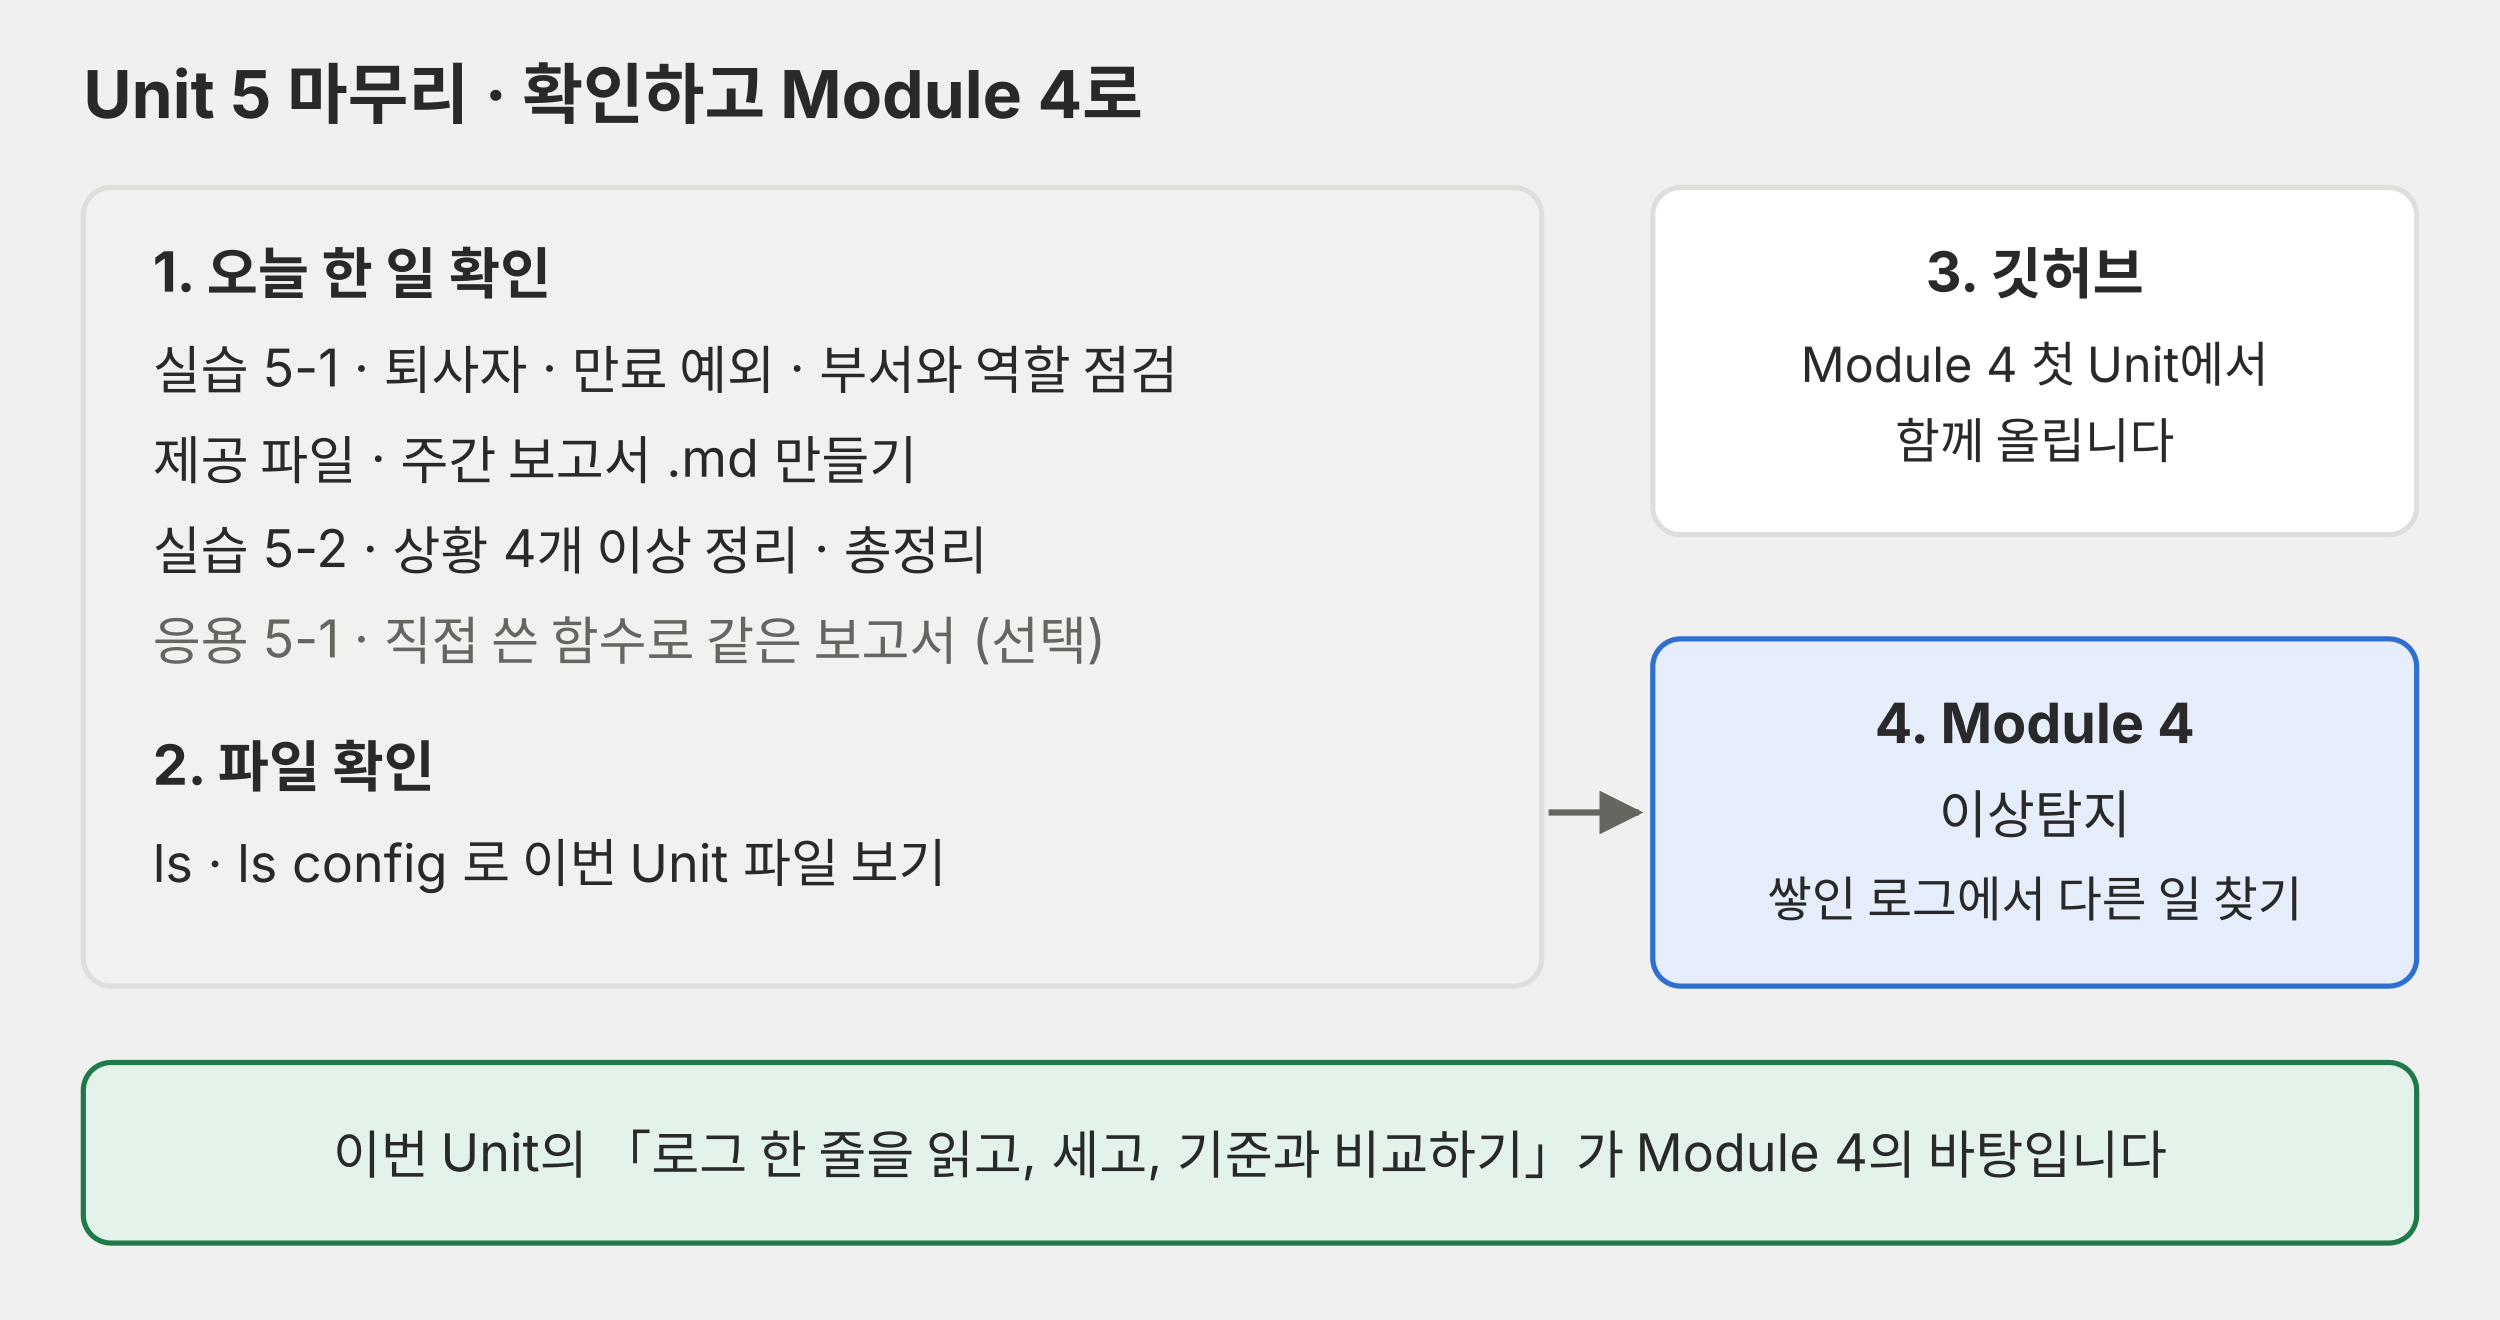
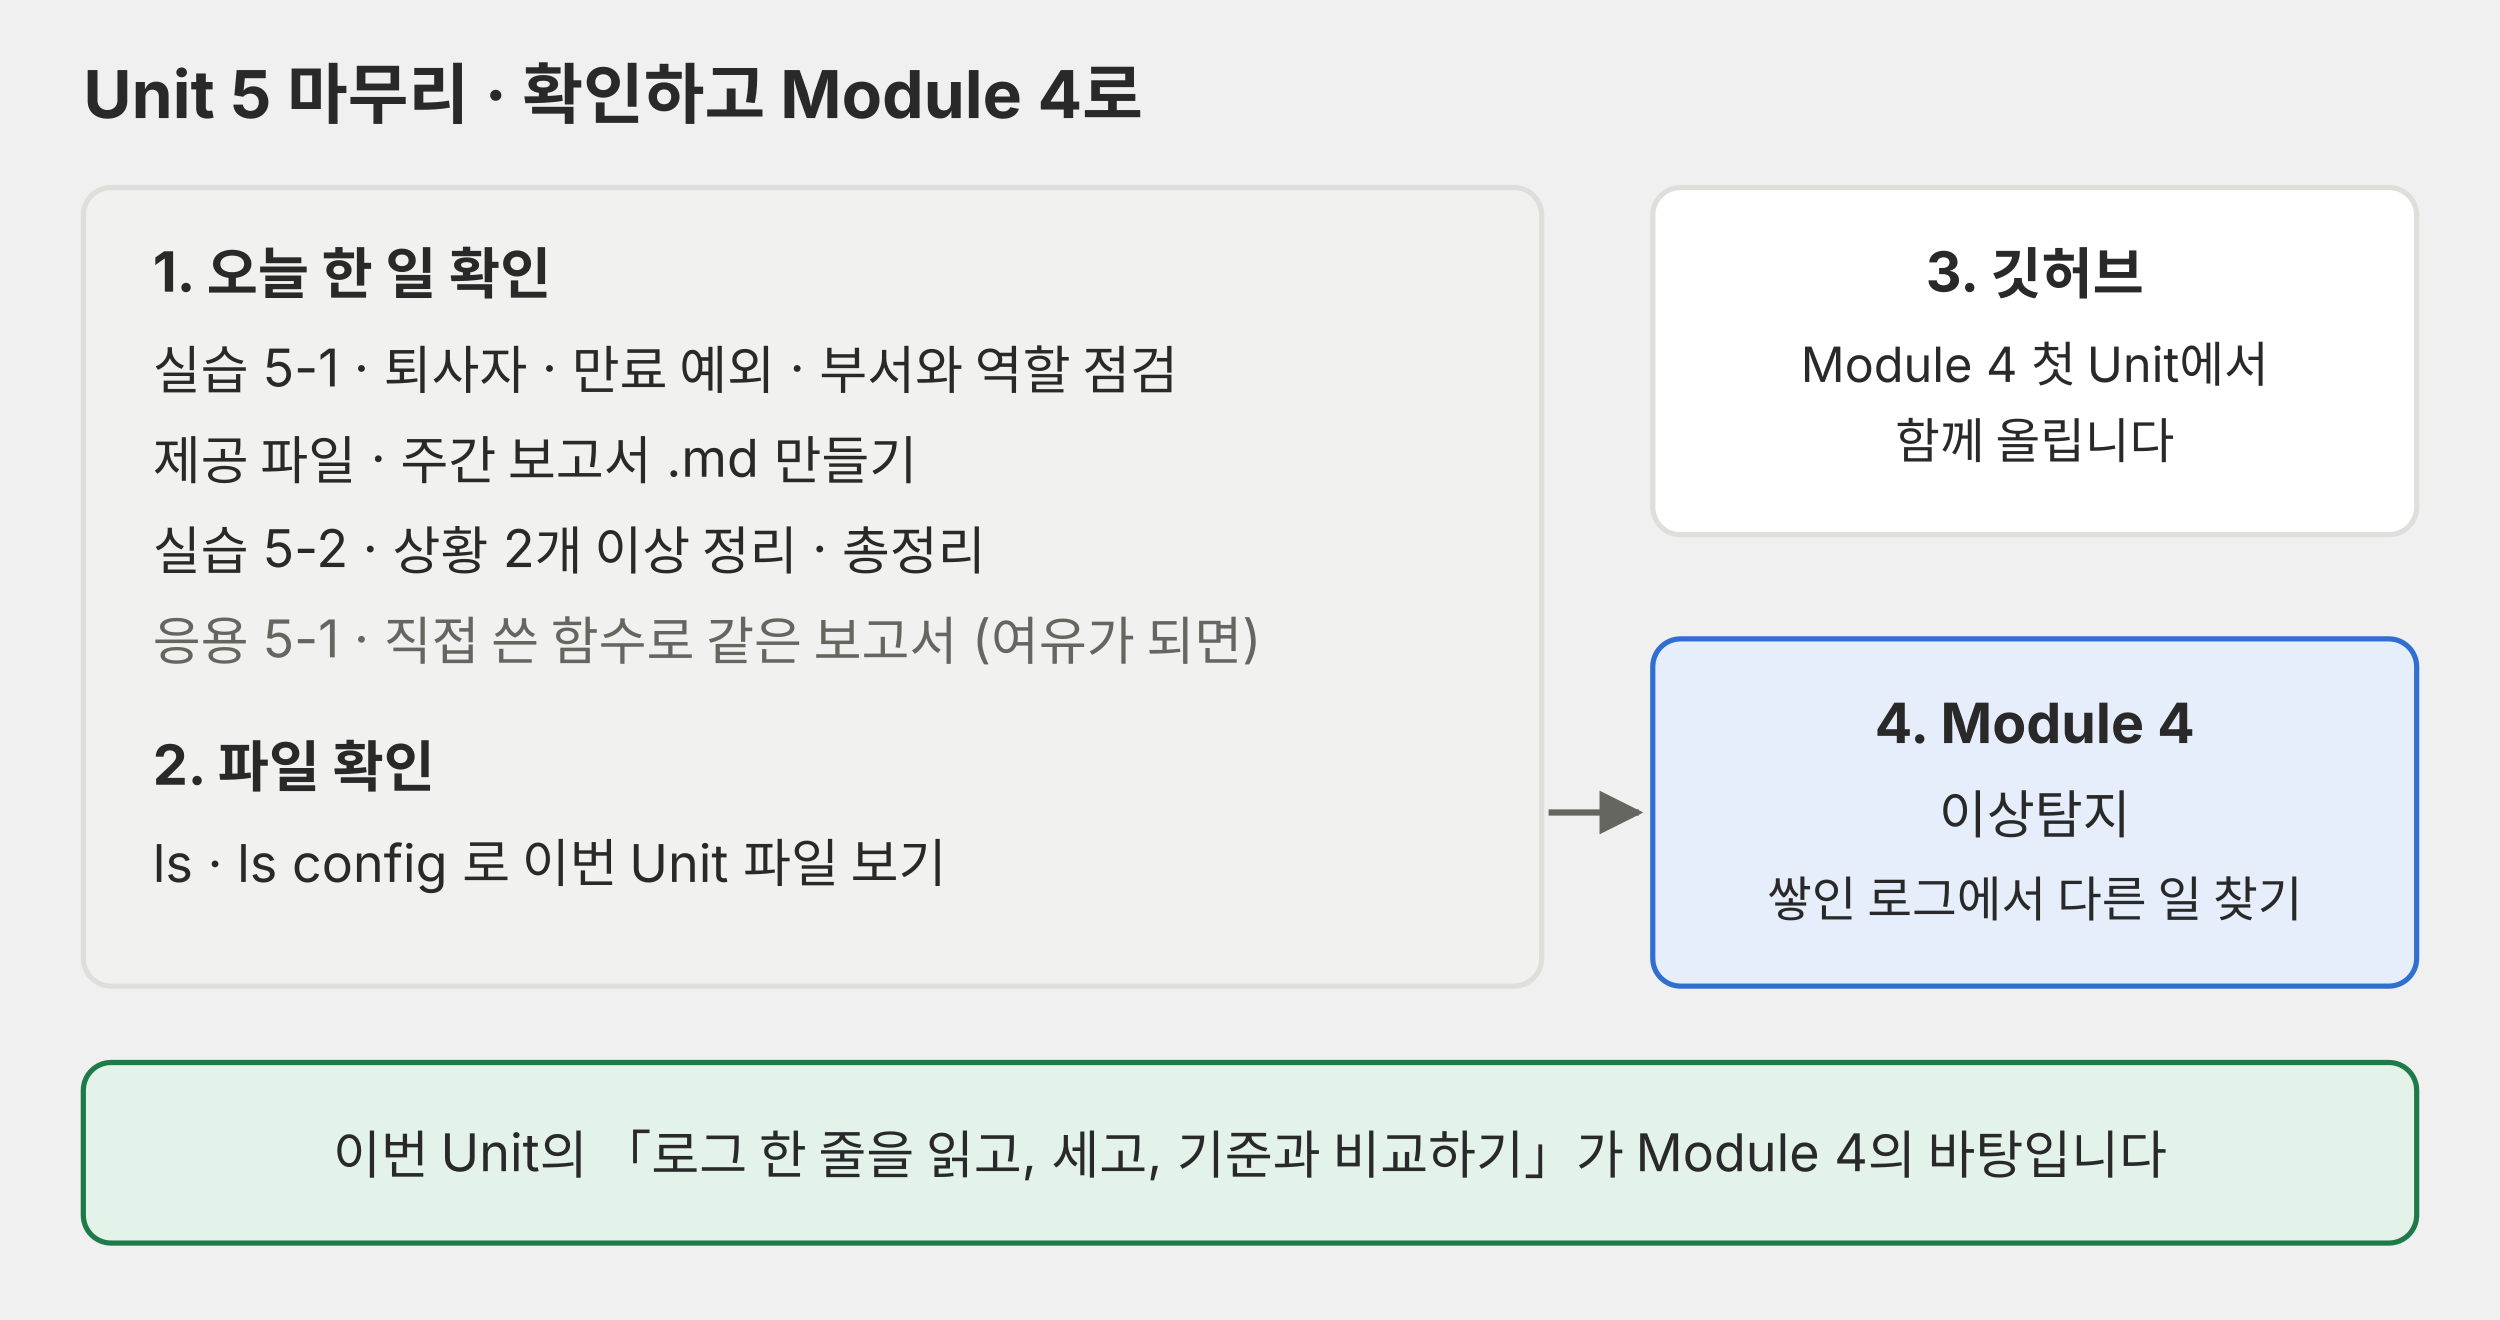
<svg xmlns="http://www.w3.org/2000/svg" viewBox="0 0 720 380" role="img">
  <defs>
    <marker id="a-p06" viewBox="0 0 10 10" refX="9" refY="5" markerWidth="7" markerHeight="7" orient="auto-start-reverse">
      <path d="M0,0 L10,5 L0,10 z" fill="#666660" />
    </marker>
  </defs>
  <g font-family="Pretendard, 'Noto Sans KR', -apple-system, 'Segoe UI', sans-serif" fill="#292929">
    <text x="24" y="34" font-size="19" font-weight="700">Unit 5 마무리 · 확인하고 Module 4로</text>
    <rect x="24" y="54" width="420" height="230" rx="8" fill="#f1f1ef" stroke="#dededb" stroke-width="1.5" />
    <text x="44" y="84" font-size="16" font-weight="700">1. 오늘 한 일 확인</text>
    <text x="44" y="112" font-size="15">실습 5-1 · 퇴사자 · 만료 예외 · 부서와 역할 점검</text>
    <text x="44" y="138" font-size="15">제공 파일 · 주간 보고서 .md 만들기</text>
-     <text x="44" y="164" font-size="15">실습 5-2 · 상황 4개 이상 정리 · 총정리</text>
-     <text x="44" y="190" font-size="15" fill="#666660">응용 5-1 · 직접 쓴 함수로 같은 보고서 (선택)</text>
+     <text x="44" y="164" font-size="15">실습 5-2 · 상황 2개 이상 정리 · 총정리</text>
+     <text x="44" y="190" font-size="15" fill="#666660">응용 5-1 · 직접 쓴 함수로 같은 보고서 (여유가 되면)</text>
    <text x="44" y="226" font-size="16" font-weight="700">2. 파일 확인</text>
    <text x="44" y="254" font-size="15">ls · ls config 로 이번 Unit 파일 보기</text>
    <rect x="476" y="54" width="220" height="100" rx="8" fill="#ffffff" stroke="#dededb" stroke-width="1.5" />
    <text x="586" y="84" font-size="16" text-anchor="middle" font-weight="700">3. 깃허브</text>
    <text x="586" y="110" font-size="14" text-anchor="middle">Module 4 첫 Unit에서</text>
    <text x="586" y="132" font-size="14" text-anchor="middle">함께 올립니다</text>
    <rect x="476" y="184" width="220" height="100" rx="8" fill="#e6eefb" stroke="#2f6fd0" stroke-width="1.5" />
    <text x="586" y="214" font-size="16" text-anchor="middle" font-weight="700">4. Module 4</text>
    <text x="586" y="240" font-size="15" text-anchor="middle">이상탐지</text>
    <text x="586" y="264" font-size="14" text-anchor="middle">쌓인 로그에서 다른 일 찾기</text>
    <polyline points="446,234 472,234" fill="none" stroke="#666660" stroke-width="1.8" marker-end="url(#a-p06)" />
    <rect x="24" y="306" width="672" height="52" rx="8" fill="#e4f3ea" stroke="#1f7a4a" stroke-width="1.5" />
    <text x="360" y="338" font-size="15" text-anchor="middle">이번 Unit의 「로그 한 줄을 읽고, 세고, 기준과 비교하기」가 Module 4의 바탕입니다</text>
  </g>
</svg>
